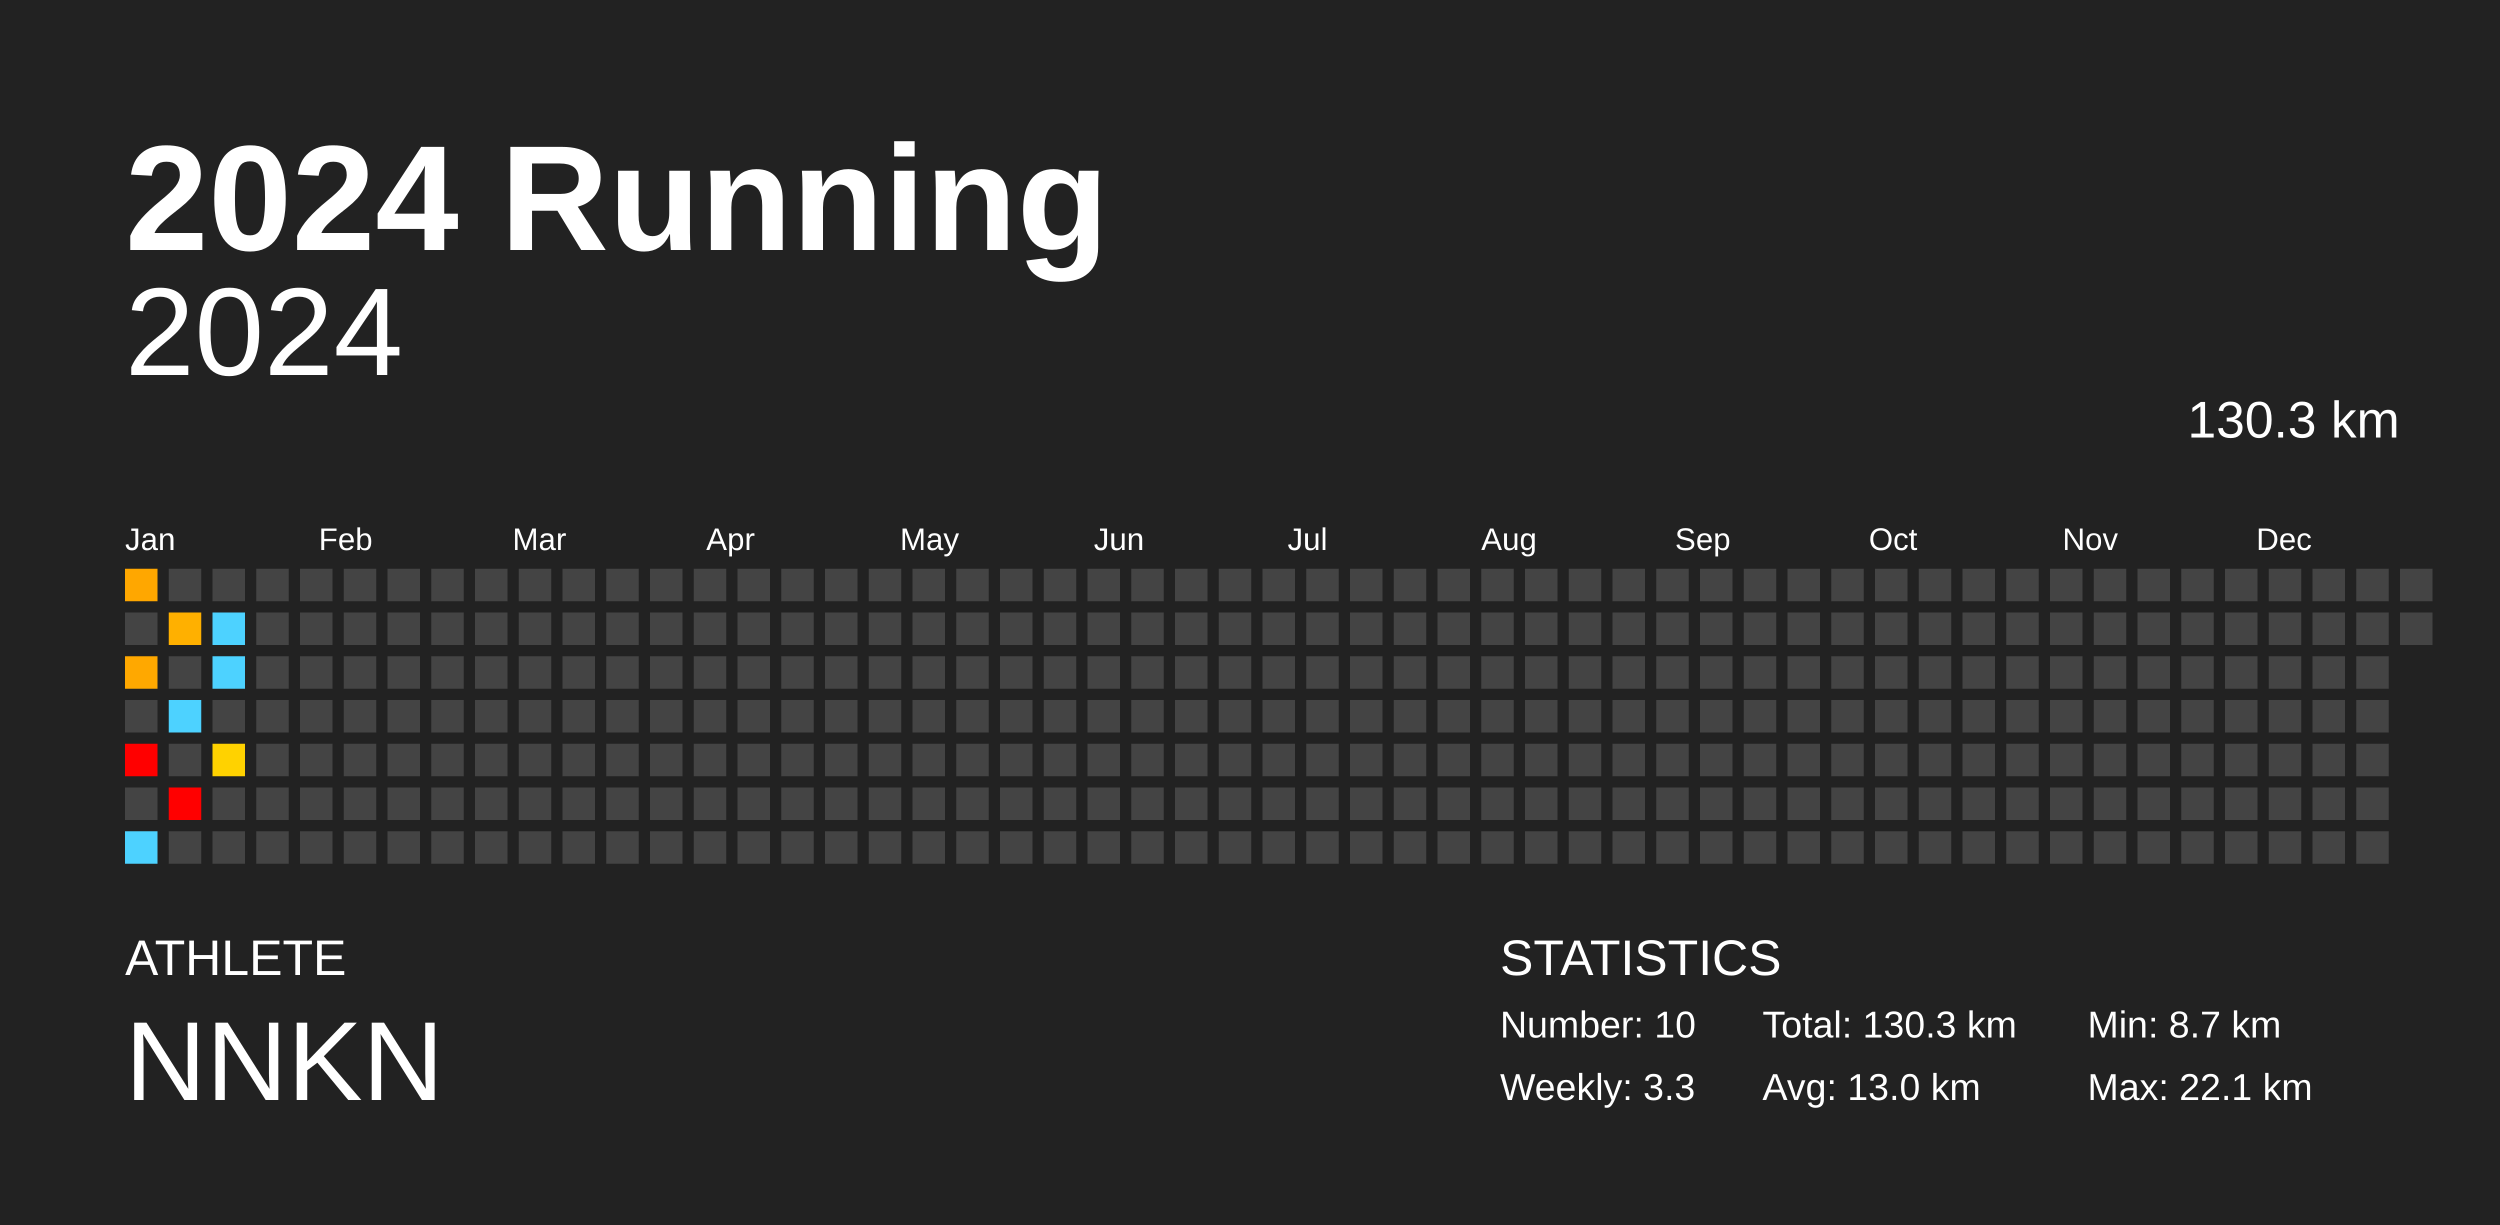
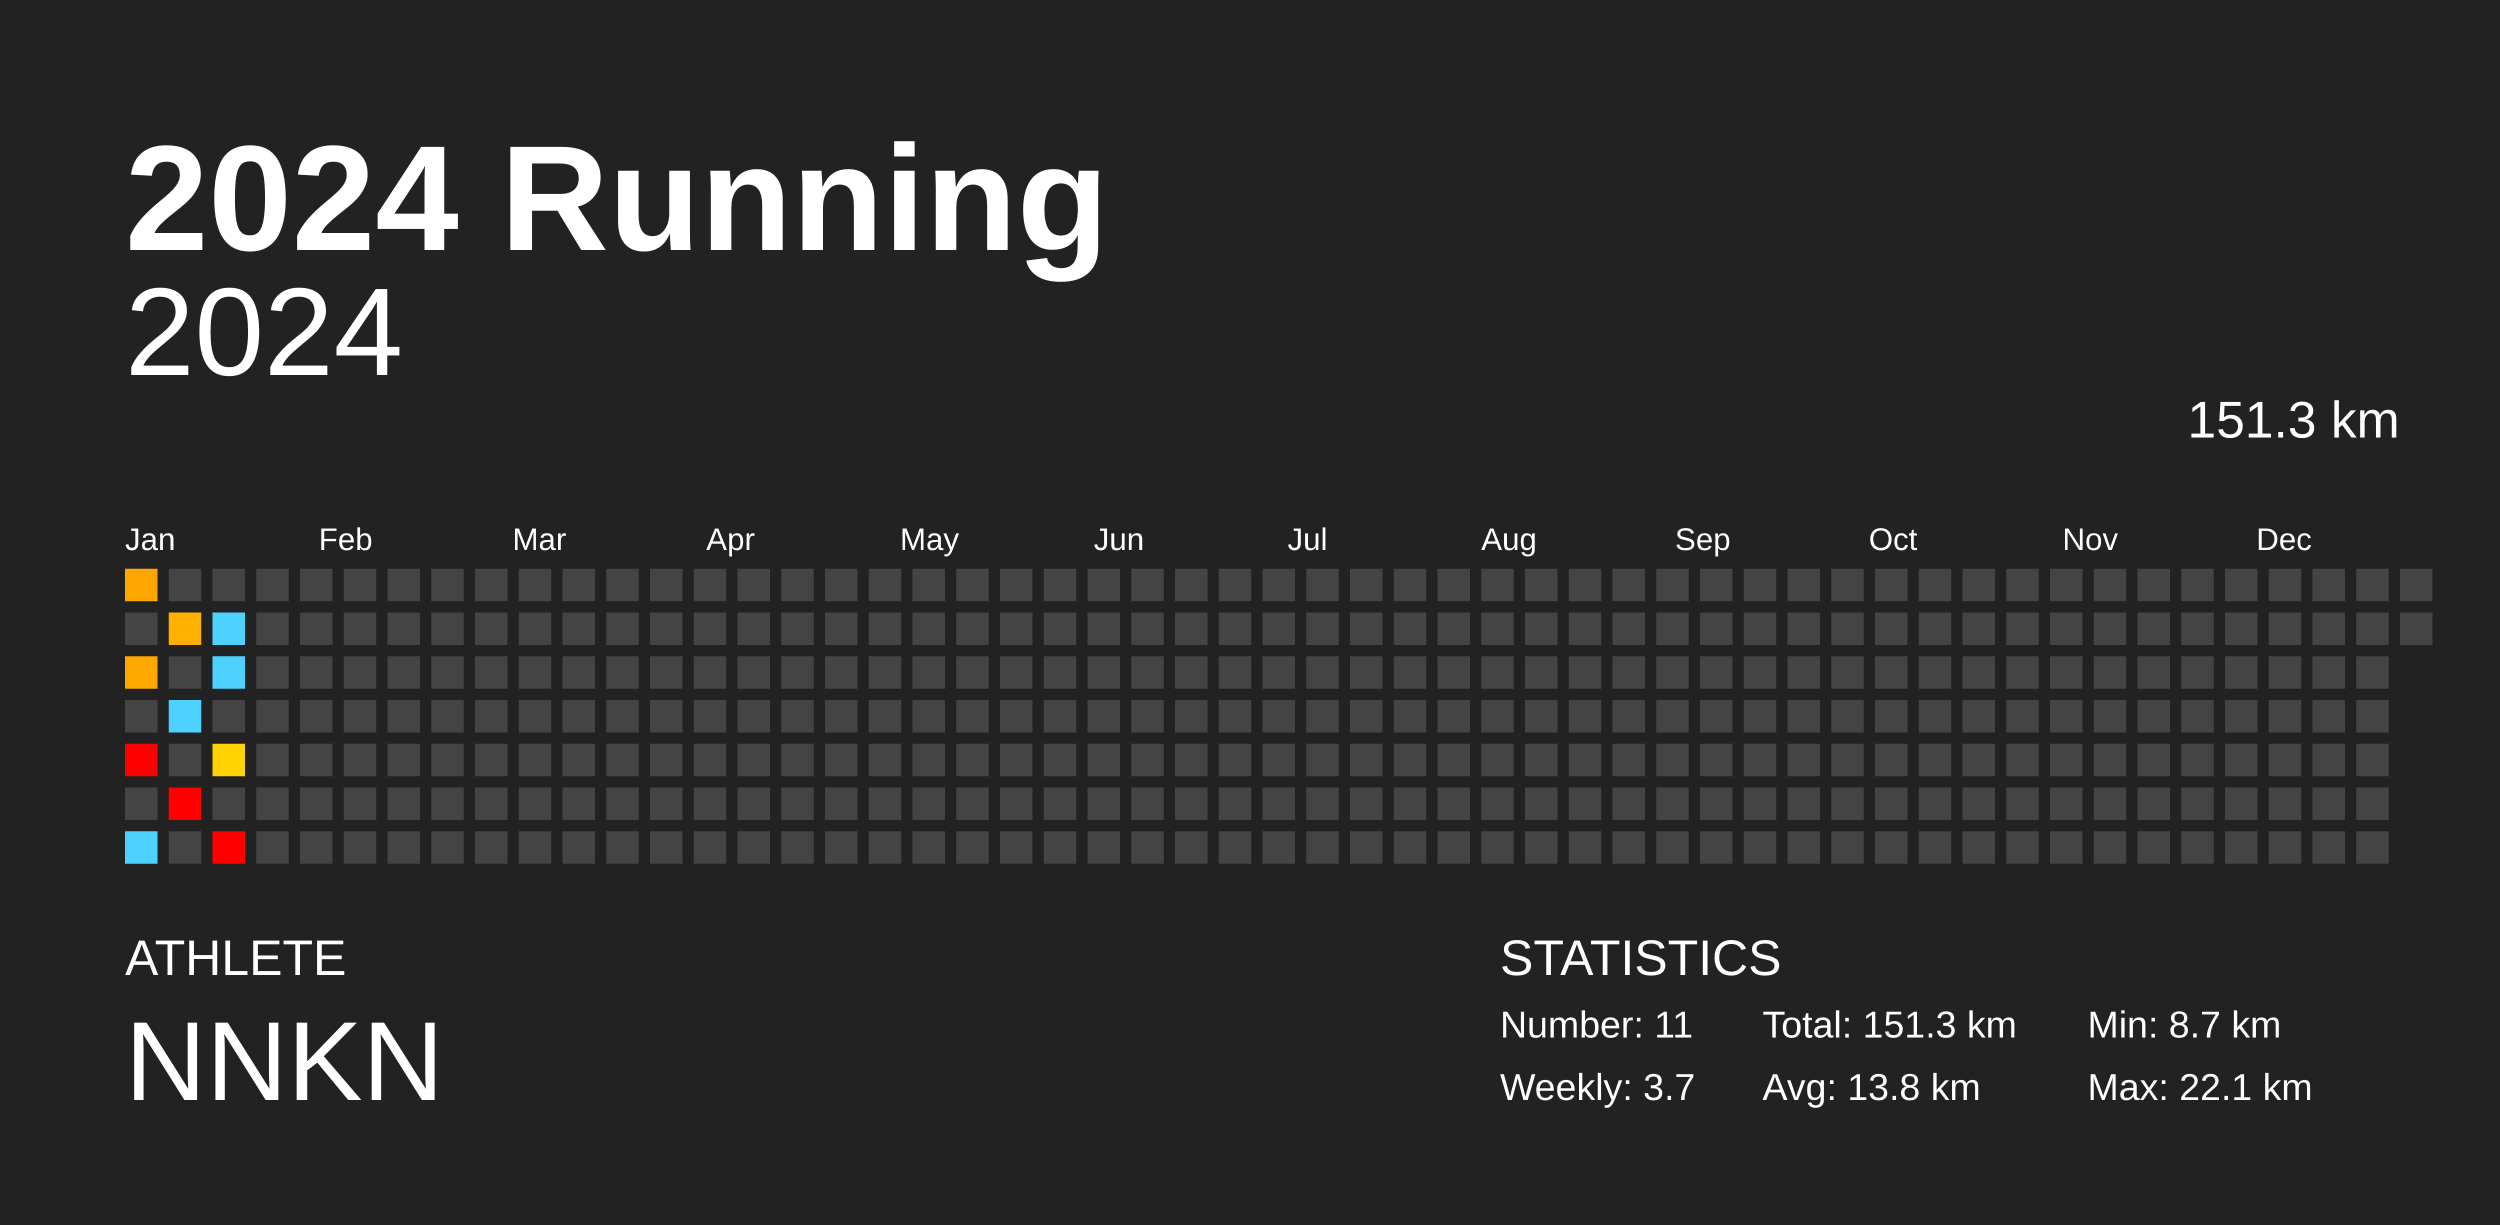
<svg xmlns="http://www.w3.org/2000/svg" baseProfile="full" height="98mm" version="1.1" viewBox="0,0,200,98" width="200mm">
  <defs />
  <rect fill="#222222" height="98" width="200" x="0" y="0" />
  <text fill="#FFFFFF" style="font-size:12px; font-family:Arial; font-weight:bold;" x="10" y="20">2024 Running</text>
  <text fill="#FFFFFF" style="font-size:4px; font-family:Arial" x="10" y="78">ATHLETE</text>
  <text fill="#FFFFFF" style="font-size:9px; font-family:Arial" x="10" y="88">NNKN</text>
  <text fill="#FFFFFF" style="font-size:4px; font-family:Arial" x="120" y="78">STATISTICS</text>
-   <text fill="#FFFFFF" style="font-size:3px; font-family:Arial" x="120" y="83">Number: 10</text>
-   <text fill="#FFFFFF" style="font-size:3px; font-family:Arial" x="120" y="88">Weekly: 3.3</text>
-   <text fill="#FFFFFF" style="font-size:3px; font-family:Arial" x="141" y="83">Total: 130.3 km</text>
-   <text fill="#FFFFFF" style="font-size:3px; font-family:Arial" x="141" y="88">Avg: 13.0 km</text>
+   <text fill="#FFFFFF" style="font-size:3px; font-family:Arial" x="120" y="83">Number: 11</text>
+   <text fill="#FFFFFF" style="font-size:3px; font-family:Arial" x="120" y="88">Weekly: 3.7</text>
+   <text fill="#FFFFFF" style="font-size:3px; font-family:Arial" x="141" y="83">Total: 151.3 km</text>
+   <text fill="#FFFFFF" style="font-size:3px; font-family:Arial" x="141" y="88">Avg: 13.8 km</text>
  <text fill="#FFFFFF" style="font-size:3px; font-family:Arial" x="167" y="83">Min: 8.7 km</text>
  <text fill="#FFFFFF" style="font-size:3px; font-family:Arial" x="167" y="88">Max: 22.1 km</text>
  <text alignment-baseline="hanging" fill="#FFFFFF" style="font-size:10.0px; font-family:Arial;" x="10" y="30">2024</text>
-   <text alignment-baseline="hanging" fill="#FFFFFF" style="font-size:4.125px; font-family:Arial;" x="175" y="35">130.3 km</text>
+   <text alignment-baseline="hanging" fill="#FFFFFF" style="font-size:4.125px; font-family:Arial;" x="175" y="35">151.3 km</text>
  <text fill="#FFFFFF" style="font-size:2.5px; font-family:Arial" x="10.0" y="44">Jan</text>
  <text fill="#FFFFFF" style="font-size:2.5px; font-family:Arial" x="25.5" y="44">Feb</text>
  <text fill="#FFFFFF" style="font-size:2.5px; font-family:Arial" x="41.0" y="44">Mar</text>
  <text fill="#FFFFFF" style="font-size:2.5px; font-family:Arial" x="56.5" y="44">Apr</text>
  <text fill="#FFFFFF" style="font-size:2.5px; font-family:Arial" x="72.0" y="44">May</text>
  <text fill="#FFFFFF" style="font-size:2.5px; font-family:Arial" x="87.5" y="44">Jun</text>
  <text fill="#FFFFFF" style="font-size:2.5px; font-family:Arial" x="103.0" y="44">Jul</text>
  <text fill="#FFFFFF" style="font-size:2.5px; font-family:Arial" x="118.5" y="44">Aug</text>
  <text fill="#FFFFFF" style="font-size:2.5px; font-family:Arial" x="134.0" y="44">Sep</text>
  <text fill="#FFFFFF" style="font-size:2.5px; font-family:Arial" x="149.5" y="44">Oct</text>
  <text fill="#FFFFFF" style="font-size:2.5px; font-family:Arial" x="165.0" y="44">Nov</text>
  <text fill="#FFFFFF" style="font-size:2.5px; font-family:Arial" x="180.5" y="44">Dec</text>
  <rect fill="#ffa700" height="2.6" width="2.6" x="10.0" y="45.5" />
  <rect fill="#444444" height="2.6" width="2.6" x="10.0" y="49.0" />
  <rect fill="#ffa800" height="2.6" width="2.6" x="10.0" y="52.5" />
  <rect fill="#444444" height="2.6" width="2.6" x="10.0" y="56.0" />
  <rect fill="red" height="2.6" width="2.6" x="10.0" y="59.5" />
  <rect fill="#444444" height="2.6" width="2.6" x="10.0" y="63.0" />
  <rect fill="#4dd2ff" height="2.6" width="2.6" x="10.0" y="66.5" />
  <rect fill="#444444" height="2.6" width="2.6" x="13.5" y="45.5" />
  <rect fill="#ffb000" height="2.6" width="2.6" x="13.5" y="49.0" />
  <rect fill="#444444" height="2.6" width="2.6" x="13.5" y="52.5" />
  <rect fill="#4dd2ff" height="2.6" width="2.6" x="13.5" y="56.0" />
  <rect fill="#444444" height="2.6" width="2.6" x="13.5" y="59.5" />
  <rect fill="red" height="2.6" width="2.6" x="13.5" y="63.0" />
  <rect fill="#444444" height="2.6" width="2.6" x="13.5" y="66.5" />
  <rect fill="#444444" height="2.6" width="2.6" x="17.0" y="45.5" />
  <rect fill="#4dd2ff" height="2.6" width="2.6" x="17.0" y="49.0" />
  <rect fill="#4dd2ff" height="2.6" width="2.6" x="17.0" y="52.5" />
  <rect fill="#444444" height="2.6" width="2.6" x="17.0" y="56.0" />
  <rect fill="#ffd200" height="2.6" width="2.6" x="17.0" y="59.5" />
  <rect fill="#444444" height="2.6" width="2.6" x="17.0" y="63.0" />
-   <rect fill="#444444" height="2.6" width="2.6" x="17.0" y="66.5" />
+   <rect fill="red" height="2.6" width="2.6" x="17.0" y="66.5" />
  <rect fill="#444444" height="2.6" width="2.6" x="20.5" y="45.5" />
  <rect fill="#444444" height="2.6" width="2.6" x="20.5" y="49.0" />
  <rect fill="#444444" height="2.6" width="2.6" x="20.5" y="52.5" />
  <rect fill="#444444" height="2.6" width="2.6" x="20.5" y="56.0" />
  <rect fill="#444444" height="2.6" width="2.6" x="20.5" y="59.5" />
  <rect fill="#444444" height="2.6" width="2.6" x="20.5" y="63.0" />
  <rect fill="#444444" height="2.6" width="2.6" x="20.5" y="66.5" />
  <rect fill="#444444" height="2.6" width="2.6" x="24.0" y="45.5" />
  <rect fill="#444444" height="2.6" width="2.6" x="24.0" y="49.0" />
  <rect fill="#444444" height="2.6" width="2.6" x="24.0" y="52.5" />
  <rect fill="#444444" height="2.6" width="2.6" x="24.0" y="56.0" />
  <rect fill="#444444" height="2.6" width="2.6" x="24.0" y="59.5" />
  <rect fill="#444444" height="2.6" width="2.6" x="24.0" y="63.0" />
  <rect fill="#444444" height="2.6" width="2.6" x="24.0" y="66.5" />
  <rect fill="#444444" height="2.6" width="2.6" x="27.5" y="45.5" />
  <rect fill="#444444" height="2.6" width="2.6" x="27.5" y="49.0" />
  <rect fill="#444444" height="2.6" width="2.6" x="27.5" y="52.5" />
  <rect fill="#444444" height="2.6" width="2.6" x="27.5" y="56.0" />
  <rect fill="#444444" height="2.6" width="2.6" x="27.5" y="59.5" />
  <rect fill="#444444" height="2.6" width="2.6" x="27.5" y="63.0" />
  <rect fill="#444444" height="2.6" width="2.6" x="27.5" y="66.5" />
  <rect fill="#444444" height="2.6" width="2.6" x="31.0" y="45.5" />
  <rect fill="#444444" height="2.6" width="2.6" x="31.0" y="49.0" />
  <rect fill="#444444" height="2.6" width="2.6" x="31.0" y="52.5" />
  <rect fill="#444444" height="2.6" width="2.6" x="31.0" y="56.0" />
  <rect fill="#444444" height="2.6" width="2.6" x="31.0" y="59.5" />
  <rect fill="#444444" height="2.6" width="2.6" x="31.0" y="63.0" />
  <rect fill="#444444" height="2.6" width="2.6" x="31.0" y="66.5" />
  <rect fill="#444444" height="2.6" width="2.6" x="34.5" y="45.5" />
  <rect fill="#444444" height="2.6" width="2.6" x="34.5" y="49.0" />
  <rect fill="#444444" height="2.6" width="2.6" x="34.5" y="52.5" />
  <rect fill="#444444" height="2.6" width="2.6" x="34.5" y="56.0" />
  <rect fill="#444444" height="2.6" width="2.6" x="34.5" y="59.5" />
  <rect fill="#444444" height="2.6" width="2.6" x="34.5" y="63.0" />
  <rect fill="#444444" height="2.6" width="2.6" x="34.5" y="66.5" />
  <rect fill="#444444" height="2.6" width="2.6" x="38.0" y="45.5" />
  <rect fill="#444444" height="2.6" width="2.6" x="38.0" y="49.0" />
  <rect fill="#444444" height="2.6" width="2.6" x="38.0" y="52.5" />
  <rect fill="#444444" height="2.6" width="2.6" x="38.0" y="56.0" />
  <rect fill="#444444" height="2.6" width="2.6" x="38.0" y="59.5" />
  <rect fill="#444444" height="2.6" width="2.6" x="38.0" y="63.0" />
  <rect fill="#444444" height="2.6" width="2.6" x="38.0" y="66.5" />
  <rect fill="#444444" height="2.6" width="2.6" x="41.5" y="45.5" />
  <rect fill="#444444" height="2.6" width="2.6" x="41.5" y="49.0" />
  <rect fill="#444444" height="2.6" width="2.6" x="41.5" y="52.5" />
  <rect fill="#444444" height="2.6" width="2.6" x="41.5" y="56.0" />
  <rect fill="#444444" height="2.6" width="2.6" x="41.5" y="59.5" />
  <rect fill="#444444" height="2.6" width="2.6" x="41.5" y="63.0" />
  <rect fill="#444444" height="2.6" width="2.6" x="41.5" y="66.5" />
  <rect fill="#444444" height="2.6" width="2.6" x="45.0" y="45.5" />
  <rect fill="#444444" height="2.6" width="2.6" x="45.0" y="49.0" />
  <rect fill="#444444" height="2.6" width="2.6" x="45.0" y="52.5" />
  <rect fill="#444444" height="2.6" width="2.6" x="45.0" y="56.0" />
  <rect fill="#444444" height="2.6" width="2.6" x="45.0" y="59.5" />
  <rect fill="#444444" height="2.6" width="2.6" x="45.0" y="63.0" />
  <rect fill="#444444" height="2.6" width="2.6" x="45.0" y="66.5" />
  <rect fill="#444444" height="2.6" width="2.6" x="48.5" y="45.5" />
  <rect fill="#444444" height="2.6" width="2.6" x="48.5" y="49.0" />
  <rect fill="#444444" height="2.6" width="2.6" x="48.5" y="52.5" />
  <rect fill="#444444" height="2.6" width="2.6" x="48.5" y="56.0" />
  <rect fill="#444444" height="2.6" width="2.6" x="48.5" y="59.5" />
  <rect fill="#444444" height="2.6" width="2.6" x="48.5" y="63.0" />
  <rect fill="#444444" height="2.6" width="2.6" x="48.5" y="66.5" />
  <rect fill="#444444" height="2.6" width="2.6" x="52.0" y="45.5" />
  <rect fill="#444444" height="2.6" width="2.6" x="52.0" y="49.0" />
  <rect fill="#444444" height="2.6" width="2.6" x="52.0" y="52.5" />
  <rect fill="#444444" height="2.6" width="2.6" x="52.0" y="56.0" />
  <rect fill="#444444" height="2.6" width="2.6" x="52.0" y="59.5" />
  <rect fill="#444444" height="2.6" width="2.6" x="52.0" y="63.0" />
  <rect fill="#444444" height="2.6" width="2.6" x="52.0" y="66.5" />
  <rect fill="#444444" height="2.6" width="2.6" x="55.5" y="45.5" />
  <rect fill="#444444" height="2.6" width="2.6" x="55.5" y="49.0" />
  <rect fill="#444444" height="2.6" width="2.6" x="55.5" y="52.5" />
  <rect fill="#444444" height="2.6" width="2.6" x="55.5" y="56.0" />
  <rect fill="#444444" height="2.6" width="2.6" x="55.5" y="59.5" />
  <rect fill="#444444" height="2.6" width="2.6" x="55.5" y="63.0" />
  <rect fill="#444444" height="2.6" width="2.6" x="55.5" y="66.5" />
  <rect fill="#444444" height="2.6" width="2.6" x="59.0" y="45.5" />
  <rect fill="#444444" height="2.6" width="2.6" x="59.0" y="49.0" />
  <rect fill="#444444" height="2.6" width="2.6" x="59.0" y="52.5" />
  <rect fill="#444444" height="2.6" width="2.6" x="59.0" y="56.0" />
  <rect fill="#444444" height="2.6" width="2.6" x="59.0" y="59.5" />
  <rect fill="#444444" height="2.6" width="2.6" x="59.0" y="63.0" />
  <rect fill="#444444" height="2.6" width="2.6" x="59.0" y="66.5" />
  <rect fill="#444444" height="2.6" width="2.6" x="62.5" y="45.5" />
  <rect fill="#444444" height="2.6" width="2.6" x="62.5" y="49.0" />
  <rect fill="#444444" height="2.6" width="2.6" x="62.5" y="52.5" />
  <rect fill="#444444" height="2.6" width="2.6" x="62.5" y="56.0" />
  <rect fill="#444444" height="2.6" width="2.6" x="62.5" y="59.5" />
  <rect fill="#444444" height="2.6" width="2.6" x="62.5" y="63.0" />
  <rect fill="#444444" height="2.6" width="2.6" x="62.5" y="66.5" />
  <rect fill="#444444" height="2.6" width="2.6" x="66.0" y="45.5" />
  <rect fill="#444444" height="2.6" width="2.6" x="66.0" y="49.0" />
  <rect fill="#444444" height="2.6" width="2.6" x="66.0" y="52.5" />
  <rect fill="#444444" height="2.6" width="2.6" x="66.0" y="56.0" />
  <rect fill="#444444" height="2.6" width="2.6" x="66.0" y="59.5" />
  <rect fill="#444444" height="2.6" width="2.6" x="66.0" y="63.0" />
  <rect fill="#444444" height="2.6" width="2.6" x="66.0" y="66.5" />
  <rect fill="#444444" height="2.6" width="2.6" x="69.5" y="45.5" />
  <rect fill="#444444" height="2.6" width="2.6" x="69.5" y="49.0" />
  <rect fill="#444444" height="2.6" width="2.6" x="69.5" y="52.5" />
  <rect fill="#444444" height="2.6" width="2.6" x="69.5" y="56.0" />
  <rect fill="#444444" height="2.6" width="2.6" x="69.5" y="59.5" />
  <rect fill="#444444" height="2.6" width="2.6" x="69.5" y="63.0" />
  <rect fill="#444444" height="2.6" width="2.6" x="69.5" y="66.5" />
  <rect fill="#444444" height="2.6" width="2.6" x="73.0" y="45.5" />
  <rect fill="#444444" height="2.6" width="2.6" x="73.0" y="49.0" />
  <rect fill="#444444" height="2.6" width="2.6" x="73.0" y="52.5" />
  <rect fill="#444444" height="2.6" width="2.6" x="73.0" y="56.0" />
  <rect fill="#444444" height="2.6" width="2.6" x="73.0" y="59.5" />
  <rect fill="#444444" height="2.6" width="2.6" x="73.0" y="63.0" />
  <rect fill="#444444" height="2.6" width="2.6" x="73.0" y="66.5" />
  <rect fill="#444444" height="2.6" width="2.6" x="76.5" y="45.5" />
  <rect fill="#444444" height="2.6" width="2.6" x="76.5" y="49.0" />
  <rect fill="#444444" height="2.6" width="2.6" x="76.5" y="52.5" />
  <rect fill="#444444" height="2.6" width="2.6" x="76.5" y="56.0" />
  <rect fill="#444444" height="2.6" width="2.6" x="76.5" y="59.5" />
  <rect fill="#444444" height="2.6" width="2.6" x="76.5" y="63.0" />
  <rect fill="#444444" height="2.6" width="2.6" x="76.5" y="66.5" />
  <rect fill="#444444" height="2.6" width="2.6" x="80.0" y="45.5" />
  <rect fill="#444444" height="2.6" width="2.6" x="80.0" y="49.0" />
  <rect fill="#444444" height="2.6" width="2.6" x="80.0" y="52.5" />
  <rect fill="#444444" height="2.6" width="2.6" x="80.0" y="56.0" />
  <rect fill="#444444" height="2.6" width="2.6" x="80.0" y="59.5" />
  <rect fill="#444444" height="2.6" width="2.6" x="80.0" y="63.0" />
  <rect fill="#444444" height="2.6" width="2.6" x="80.0" y="66.5" />
  <rect fill="#444444" height="2.6" width="2.6" x="83.5" y="45.5" />
  <rect fill="#444444" height="2.6" width="2.6" x="83.5" y="49.0" />
  <rect fill="#444444" height="2.6" width="2.6" x="83.5" y="52.5" />
  <rect fill="#444444" height="2.6" width="2.6" x="83.5" y="56.0" />
  <rect fill="#444444" height="2.6" width="2.6" x="83.5" y="59.5" />
  <rect fill="#444444" height="2.6" width="2.6" x="83.5" y="63.0" />
  <rect fill="#444444" height="2.6" width="2.6" x="83.5" y="66.5" />
  <rect fill="#444444" height="2.6" width="2.6" x="87.0" y="45.5" />
  <rect fill="#444444" height="2.6" width="2.6" x="87.0" y="49.0" />
  <rect fill="#444444" height="2.6" width="2.6" x="87.0" y="52.5" />
  <rect fill="#444444" height="2.6" width="2.6" x="87.0" y="56.0" />
  <rect fill="#444444" height="2.6" width="2.6" x="87.0" y="59.5" />
  <rect fill="#444444" height="2.6" width="2.6" x="87.0" y="63.0" />
  <rect fill="#444444" height="2.6" width="2.6" x="87.0" y="66.5" />
  <rect fill="#444444" height="2.6" width="2.6" x="90.5" y="45.5" />
  <rect fill="#444444" height="2.6" width="2.6" x="90.5" y="49.0" />
  <rect fill="#444444" height="2.6" width="2.6" x="90.5" y="52.5" />
  <rect fill="#444444" height="2.6" width="2.6" x="90.5" y="56.0" />
  <rect fill="#444444" height="2.6" width="2.6" x="90.5" y="59.5" />
  <rect fill="#444444" height="2.6" width="2.6" x="90.5" y="63.0" />
  <rect fill="#444444" height="2.6" width="2.6" x="90.5" y="66.5" />
  <rect fill="#444444" height="2.6" width="2.6" x="94.0" y="45.5" />
  <rect fill="#444444" height="2.6" width="2.6" x="94.0" y="49.0" />
  <rect fill="#444444" height="2.6" width="2.6" x="94.0" y="52.5" />
  <rect fill="#444444" height="2.6" width="2.6" x="94.0" y="56.0" />
  <rect fill="#444444" height="2.6" width="2.6" x="94.0" y="59.5" />
  <rect fill="#444444" height="2.6" width="2.6" x="94.0" y="63.0" />
  <rect fill="#444444" height="2.6" width="2.6" x="94.0" y="66.5" />
  <rect fill="#444444" height="2.6" width="2.6" x="97.5" y="45.5" />
  <rect fill="#444444" height="2.6" width="2.6" x="97.5" y="49.0" />
  <rect fill="#444444" height="2.6" width="2.6" x="97.5" y="52.5" />
  <rect fill="#444444" height="2.6" width="2.6" x="97.5" y="56.0" />
  <rect fill="#444444" height="2.6" width="2.6" x="97.5" y="59.5" />
  <rect fill="#444444" height="2.6" width="2.6" x="97.5" y="63.0" />
  <rect fill="#444444" height="2.6" width="2.6" x="97.5" y="66.5" />
  <rect fill="#444444" height="2.6" width="2.6" x="101.0" y="45.5" />
  <rect fill="#444444" height="2.6" width="2.6" x="101.0" y="49.0" />
  <rect fill="#444444" height="2.6" width="2.6" x="101.0" y="52.5" />
  <rect fill="#444444" height="2.6" width="2.6" x="101.0" y="56.0" />
  <rect fill="#444444" height="2.6" width="2.6" x="101.0" y="59.5" />
  <rect fill="#444444" height="2.6" width="2.6" x="101.0" y="63.0" />
  <rect fill="#444444" height="2.6" width="2.6" x="101.0" y="66.5" />
  <rect fill="#444444" height="2.6" width="2.6" x="104.5" y="45.5" />
  <rect fill="#444444" height="2.6" width="2.6" x="104.5" y="49.0" />
  <rect fill="#444444" height="2.6" width="2.6" x="104.5" y="52.5" />
  <rect fill="#444444" height="2.6" width="2.6" x="104.5" y="56.0" />
  <rect fill="#444444" height="2.6" width="2.6" x="104.5" y="59.5" />
  <rect fill="#444444" height="2.6" width="2.6" x="104.5" y="63.0" />
  <rect fill="#444444" height="2.6" width="2.6" x="104.5" y="66.5" />
  <rect fill="#444444" height="2.6" width="2.6" x="108.0" y="45.5" />
  <rect fill="#444444" height="2.6" width="2.6" x="108.0" y="49.0" />
  <rect fill="#444444" height="2.6" width="2.6" x="108.0" y="52.5" />
  <rect fill="#444444" height="2.6" width="2.6" x="108.0" y="56.0" />
  <rect fill="#444444" height="2.6" width="2.6" x="108.0" y="59.5" />
  <rect fill="#444444" height="2.6" width="2.6" x="108.0" y="63.0" />
  <rect fill="#444444" height="2.6" width="2.6" x="108.0" y="66.5" />
  <rect fill="#444444" height="2.6" width="2.6" x="111.5" y="45.5" />
  <rect fill="#444444" height="2.6" width="2.6" x="111.5" y="49.0" />
  <rect fill="#444444" height="2.6" width="2.6" x="111.5" y="52.5" />
  <rect fill="#444444" height="2.6" width="2.6" x="111.5" y="56.0" />
  <rect fill="#444444" height="2.6" width="2.6" x="111.5" y="59.5" />
  <rect fill="#444444" height="2.6" width="2.6" x="111.5" y="63.0" />
  <rect fill="#444444" height="2.6" width="2.6" x="111.5" y="66.5" />
  <rect fill="#444444" height="2.6" width="2.6" x="115.0" y="45.5" />
  <rect fill="#444444" height="2.6" width="2.6" x="115.0" y="49.0" />
  <rect fill="#444444" height="2.6" width="2.6" x="115.0" y="52.5" />
  <rect fill="#444444" height="2.6" width="2.6" x="115.0" y="56.0" />
  <rect fill="#444444" height="2.6" width="2.6" x="115.0" y="59.5" />
  <rect fill="#444444" height="2.6" width="2.6" x="115.0" y="63.0" />
  <rect fill="#444444" height="2.6" width="2.6" x="115.0" y="66.5" />
  <rect fill="#444444" height="2.6" width="2.6" x="118.5" y="45.5" />
  <rect fill="#444444" height="2.6" width="2.6" x="118.5" y="49.0" />
  <rect fill="#444444" height="2.6" width="2.6" x="118.5" y="52.5" />
  <rect fill="#444444" height="2.6" width="2.6" x="118.5" y="56.0" />
  <rect fill="#444444" height="2.6" width="2.6" x="118.5" y="59.5" />
  <rect fill="#444444" height="2.6" width="2.6" x="118.5" y="63.0" />
  <rect fill="#444444" height="2.6" width="2.6" x="118.5" y="66.5" />
  <rect fill="#444444" height="2.6" width="2.6" x="122.0" y="45.5" />
  <rect fill="#444444" height="2.6" width="2.6" x="122.0" y="49.0" />
  <rect fill="#444444" height="2.6" width="2.6" x="122.0" y="52.5" />
  <rect fill="#444444" height="2.6" width="2.6" x="122.0" y="56.0" />
  <rect fill="#444444" height="2.6" width="2.6" x="122.0" y="59.5" />
  <rect fill="#444444" height="2.6" width="2.6" x="122.0" y="63.0" />
  <rect fill="#444444" height="2.6" width="2.6" x="122.0" y="66.5" />
  <rect fill="#444444" height="2.6" width="2.6" x="125.5" y="45.5" />
  <rect fill="#444444" height="2.6" width="2.6" x="125.5" y="49.0" />
  <rect fill="#444444" height="2.6" width="2.6" x="125.5" y="52.5" />
  <rect fill="#444444" height="2.6" width="2.6" x="125.5" y="56.0" />
  <rect fill="#444444" height="2.6" width="2.6" x="125.5" y="59.5" />
  <rect fill="#444444" height="2.6" width="2.6" x="125.5" y="63.0" />
  <rect fill="#444444" height="2.6" width="2.6" x="125.5" y="66.5" />
  <rect fill="#444444" height="2.6" width="2.6" x="129.0" y="45.5" />
  <rect fill="#444444" height="2.6" width="2.6" x="129.0" y="49.0" />
  <rect fill="#444444" height="2.6" width="2.6" x="129.0" y="52.5" />
  <rect fill="#444444" height="2.6" width="2.6" x="129.0" y="56.0" />
  <rect fill="#444444" height="2.6" width="2.6" x="129.0" y="59.5" />
  <rect fill="#444444" height="2.6" width="2.6" x="129.0" y="63.0" />
  <rect fill="#444444" height="2.6" width="2.6" x="129.0" y="66.5" />
  <rect fill="#444444" height="2.6" width="2.6" x="132.5" y="45.5" />
  <rect fill="#444444" height="2.6" width="2.6" x="132.5" y="49.0" />
  <rect fill="#444444" height="2.6" width="2.6" x="132.5" y="52.5" />
  <rect fill="#444444" height="2.6" width="2.6" x="132.5" y="56.0" />
  <rect fill="#444444" height="2.6" width="2.6" x="132.5" y="59.5" />
  <rect fill="#444444" height="2.6" width="2.6" x="132.5" y="63.0" />
  <rect fill="#444444" height="2.6" width="2.6" x="132.5" y="66.5" />
  <rect fill="#444444" height="2.6" width="2.6" x="136.0" y="45.5" />
  <rect fill="#444444" height="2.6" width="2.6" x="136.0" y="49.0" />
  <rect fill="#444444" height="2.6" width="2.6" x="136.0" y="52.5" />
  <rect fill="#444444" height="2.6" width="2.6" x="136.0" y="56.0" />
  <rect fill="#444444" height="2.6" width="2.6" x="136.0" y="59.5" />
  <rect fill="#444444" height="2.6" width="2.6" x="136.0" y="63.0" />
  <rect fill="#444444" height="2.6" width="2.6" x="136.0" y="66.5" />
  <rect fill="#444444" height="2.6" width="2.6" x="139.5" y="45.5" />
  <rect fill="#444444" height="2.6" width="2.6" x="139.5" y="49.0" />
  <rect fill="#444444" height="2.6" width="2.6" x="139.5" y="52.5" />
  <rect fill="#444444" height="2.6" width="2.6" x="139.5" y="56.0" />
  <rect fill="#444444" height="2.6" width="2.6" x="139.5" y="59.5" />
  <rect fill="#444444" height="2.6" width="2.6" x="139.5" y="63.0" />
  <rect fill="#444444" height="2.6" width="2.6" x="139.5" y="66.5" />
  <rect fill="#444444" height="2.6" width="2.6" x="143.0" y="45.5" />
  <rect fill="#444444" height="2.6" width="2.6" x="143.0" y="49.0" />
  <rect fill="#444444" height="2.6" width="2.6" x="143.0" y="52.5" />
  <rect fill="#444444" height="2.6" width="2.6" x="143.0" y="56.0" />
  <rect fill="#444444" height="2.6" width="2.6" x="143.0" y="59.5" />
  <rect fill="#444444" height="2.6" width="2.6" x="143.0" y="63.0" />
  <rect fill="#444444" height="2.6" width="2.6" x="143.0" y="66.5" />
  <rect fill="#444444" height="2.6" width="2.6" x="146.5" y="45.5" />
  <rect fill="#444444" height="2.6" width="2.6" x="146.5" y="49.0" />
  <rect fill="#444444" height="2.6" width="2.6" x="146.5" y="52.5" />
  <rect fill="#444444" height="2.6" width="2.6" x="146.5" y="56.0" />
  <rect fill="#444444" height="2.6" width="2.6" x="146.5" y="59.5" />
  <rect fill="#444444" height="2.6" width="2.6" x="146.5" y="63.0" />
  <rect fill="#444444" height="2.6" width="2.6" x="146.5" y="66.5" />
  <rect fill="#444444" height="2.6" width="2.6" x="150.0" y="45.5" />
  <rect fill="#444444" height="2.6" width="2.6" x="150.0" y="49.0" />
  <rect fill="#444444" height="2.6" width="2.6" x="150.0" y="52.5" />
  <rect fill="#444444" height="2.6" width="2.6" x="150.0" y="56.0" />
  <rect fill="#444444" height="2.6" width="2.6" x="150.0" y="59.5" />
  <rect fill="#444444" height="2.6" width="2.6" x="150.0" y="63.0" />
  <rect fill="#444444" height="2.6" width="2.6" x="150.0" y="66.5" />
  <rect fill="#444444" height="2.6" width="2.6" x="153.5" y="45.5" />
  <rect fill="#444444" height="2.6" width="2.6" x="153.5" y="49.0" />
  <rect fill="#444444" height="2.6" width="2.6" x="153.5" y="52.5" />
  <rect fill="#444444" height="2.6" width="2.6" x="153.5" y="56.0" />
  <rect fill="#444444" height="2.6" width="2.6" x="153.5" y="59.5" />
  <rect fill="#444444" height="2.6" width="2.6" x="153.5" y="63.0" />
  <rect fill="#444444" height="2.6" width="2.6" x="153.5" y="66.5" />
  <rect fill="#444444" height="2.6" width="2.6" x="157.0" y="45.5" />
  <rect fill="#444444" height="2.6" width="2.6" x="157.0" y="49.0" />
  <rect fill="#444444" height="2.6" width="2.6" x="157.0" y="52.5" />
  <rect fill="#444444" height="2.6" width="2.6" x="157.0" y="56.0" />
  <rect fill="#444444" height="2.6" width="2.6" x="157.0" y="59.5" />
  <rect fill="#444444" height="2.6" width="2.6" x="157.0" y="63.0" />
  <rect fill="#444444" height="2.6" width="2.6" x="157.0" y="66.5" />
  <rect fill="#444444" height="2.6" width="2.6" x="160.5" y="45.5" />
  <rect fill="#444444" height="2.6" width="2.6" x="160.5" y="49.0" />
  <rect fill="#444444" height="2.6" width="2.6" x="160.5" y="52.5" />
  <rect fill="#444444" height="2.6" width="2.6" x="160.5" y="56.0" />
  <rect fill="#444444" height="2.6" width="2.6" x="160.5" y="59.5" />
  <rect fill="#444444" height="2.6" width="2.6" x="160.5" y="63.0" />
  <rect fill="#444444" height="2.6" width="2.6" x="160.5" y="66.5" />
  <rect fill="#444444" height="2.6" width="2.6" x="164.0" y="45.5" />
  <rect fill="#444444" height="2.6" width="2.6" x="164.0" y="49.0" />
  <rect fill="#444444" height="2.6" width="2.6" x="164.0" y="52.5" />
  <rect fill="#444444" height="2.6" width="2.6" x="164.0" y="56.0" />
  <rect fill="#444444" height="2.6" width="2.6" x="164.0" y="59.5" />
  <rect fill="#444444" height="2.6" width="2.6" x="164.0" y="63.0" />
  <rect fill="#444444" height="2.6" width="2.6" x="164.0" y="66.5" />
  <rect fill="#444444" height="2.6" width="2.6" x="167.5" y="45.5" />
  <rect fill="#444444" height="2.6" width="2.6" x="167.5" y="49.0" />
  <rect fill="#444444" height="2.6" width="2.6" x="167.5" y="52.5" />
  <rect fill="#444444" height="2.6" width="2.6" x="167.5" y="56.0" />
  <rect fill="#444444" height="2.6" width="2.6" x="167.5" y="59.5" />
  <rect fill="#444444" height="2.6" width="2.6" x="167.5" y="63.0" />
  <rect fill="#444444" height="2.6" width="2.6" x="167.5" y="66.5" />
  <rect fill="#444444" height="2.6" width="2.6" x="171.0" y="45.5" />
  <rect fill="#444444" height="2.6" width="2.6" x="171.0" y="49.0" />
  <rect fill="#444444" height="2.6" width="2.6" x="171.0" y="52.5" />
  <rect fill="#444444" height="2.6" width="2.6" x="171.0" y="56.0" />
  <rect fill="#444444" height="2.6" width="2.6" x="171.0" y="59.5" />
  <rect fill="#444444" height="2.6" width="2.6" x="171.0" y="63.0" />
  <rect fill="#444444" height="2.6" width="2.6" x="171.0" y="66.5" />
  <rect fill="#444444" height="2.6" width="2.6" x="174.5" y="45.5" />
  <rect fill="#444444" height="2.6" width="2.6" x="174.5" y="49.0" />
  <rect fill="#444444" height="2.6" width="2.6" x="174.5" y="52.5" />
  <rect fill="#444444" height="2.6" width="2.6" x="174.5" y="56.0" />
  <rect fill="#444444" height="2.6" width="2.6" x="174.5" y="59.5" />
  <rect fill="#444444" height="2.6" width="2.6" x="174.5" y="63.0" />
  <rect fill="#444444" height="2.6" width="2.6" x="174.5" y="66.5" />
  <rect fill="#444444" height="2.6" width="2.6" x="178.0" y="45.5" />
  <rect fill="#444444" height="2.6" width="2.6" x="178.0" y="49.0" />
  <rect fill="#444444" height="2.6" width="2.6" x="178.0" y="52.5" />
  <rect fill="#444444" height="2.6" width="2.6" x="178.0" y="56.0" />
  <rect fill="#444444" height="2.6" width="2.6" x="178.0" y="59.5" />
  <rect fill="#444444" height="2.6" width="2.6" x="178.0" y="63.0" />
  <rect fill="#444444" height="2.6" width="2.6" x="178.0" y="66.5" />
  <rect fill="#444444" height="2.6" width="2.6" x="181.5" y="45.5" />
  <rect fill="#444444" height="2.6" width="2.6" x="181.5" y="49.0" />
  <rect fill="#444444" height="2.6" width="2.6" x="181.5" y="52.5" />
  <rect fill="#444444" height="2.6" width="2.6" x="181.5" y="56.0" />
  <rect fill="#444444" height="2.6" width="2.6" x="181.5" y="59.5" />
  <rect fill="#444444" height="2.6" width="2.6" x="181.5" y="63.0" />
  <rect fill="#444444" height="2.6" width="2.6" x="181.5" y="66.5" />
  <rect fill="#444444" height="2.6" width="2.6" x="185.0" y="45.5" />
  <rect fill="#444444" height="2.6" width="2.6" x="185.0" y="49.0" />
  <rect fill="#444444" height="2.6" width="2.6" x="185.0" y="52.5" />
  <rect fill="#444444" height="2.6" width="2.6" x="185.0" y="56.0" />
  <rect fill="#444444" height="2.6" width="2.6" x="185.0" y="59.5" />
  <rect fill="#444444" height="2.6" width="2.6" x="185.0" y="63.0" />
  <rect fill="#444444" height="2.6" width="2.6" x="185.0" y="66.5" />
  <rect fill="#444444" height="2.6" width="2.6" x="188.5" y="45.5" />
  <rect fill="#444444" height="2.6" width="2.6" x="188.5" y="49.0" />
  <rect fill="#444444" height="2.6" width="2.6" x="188.5" y="52.5" />
  <rect fill="#444444" height="2.6" width="2.6" x="188.5" y="56.0" />
  <rect fill="#444444" height="2.6" width="2.6" x="188.5" y="59.5" />
  <rect fill="#444444" height="2.6" width="2.6" x="188.5" y="63.0" />
  <rect fill="#444444" height="2.6" width="2.6" x="188.5" y="66.5" />
  <rect fill="#444444" height="2.6" width="2.6" x="192.0" y="45.5" />
  <rect fill="#444444" height="2.6" width="2.6" x="192.0" y="49.0" />
</svg>
